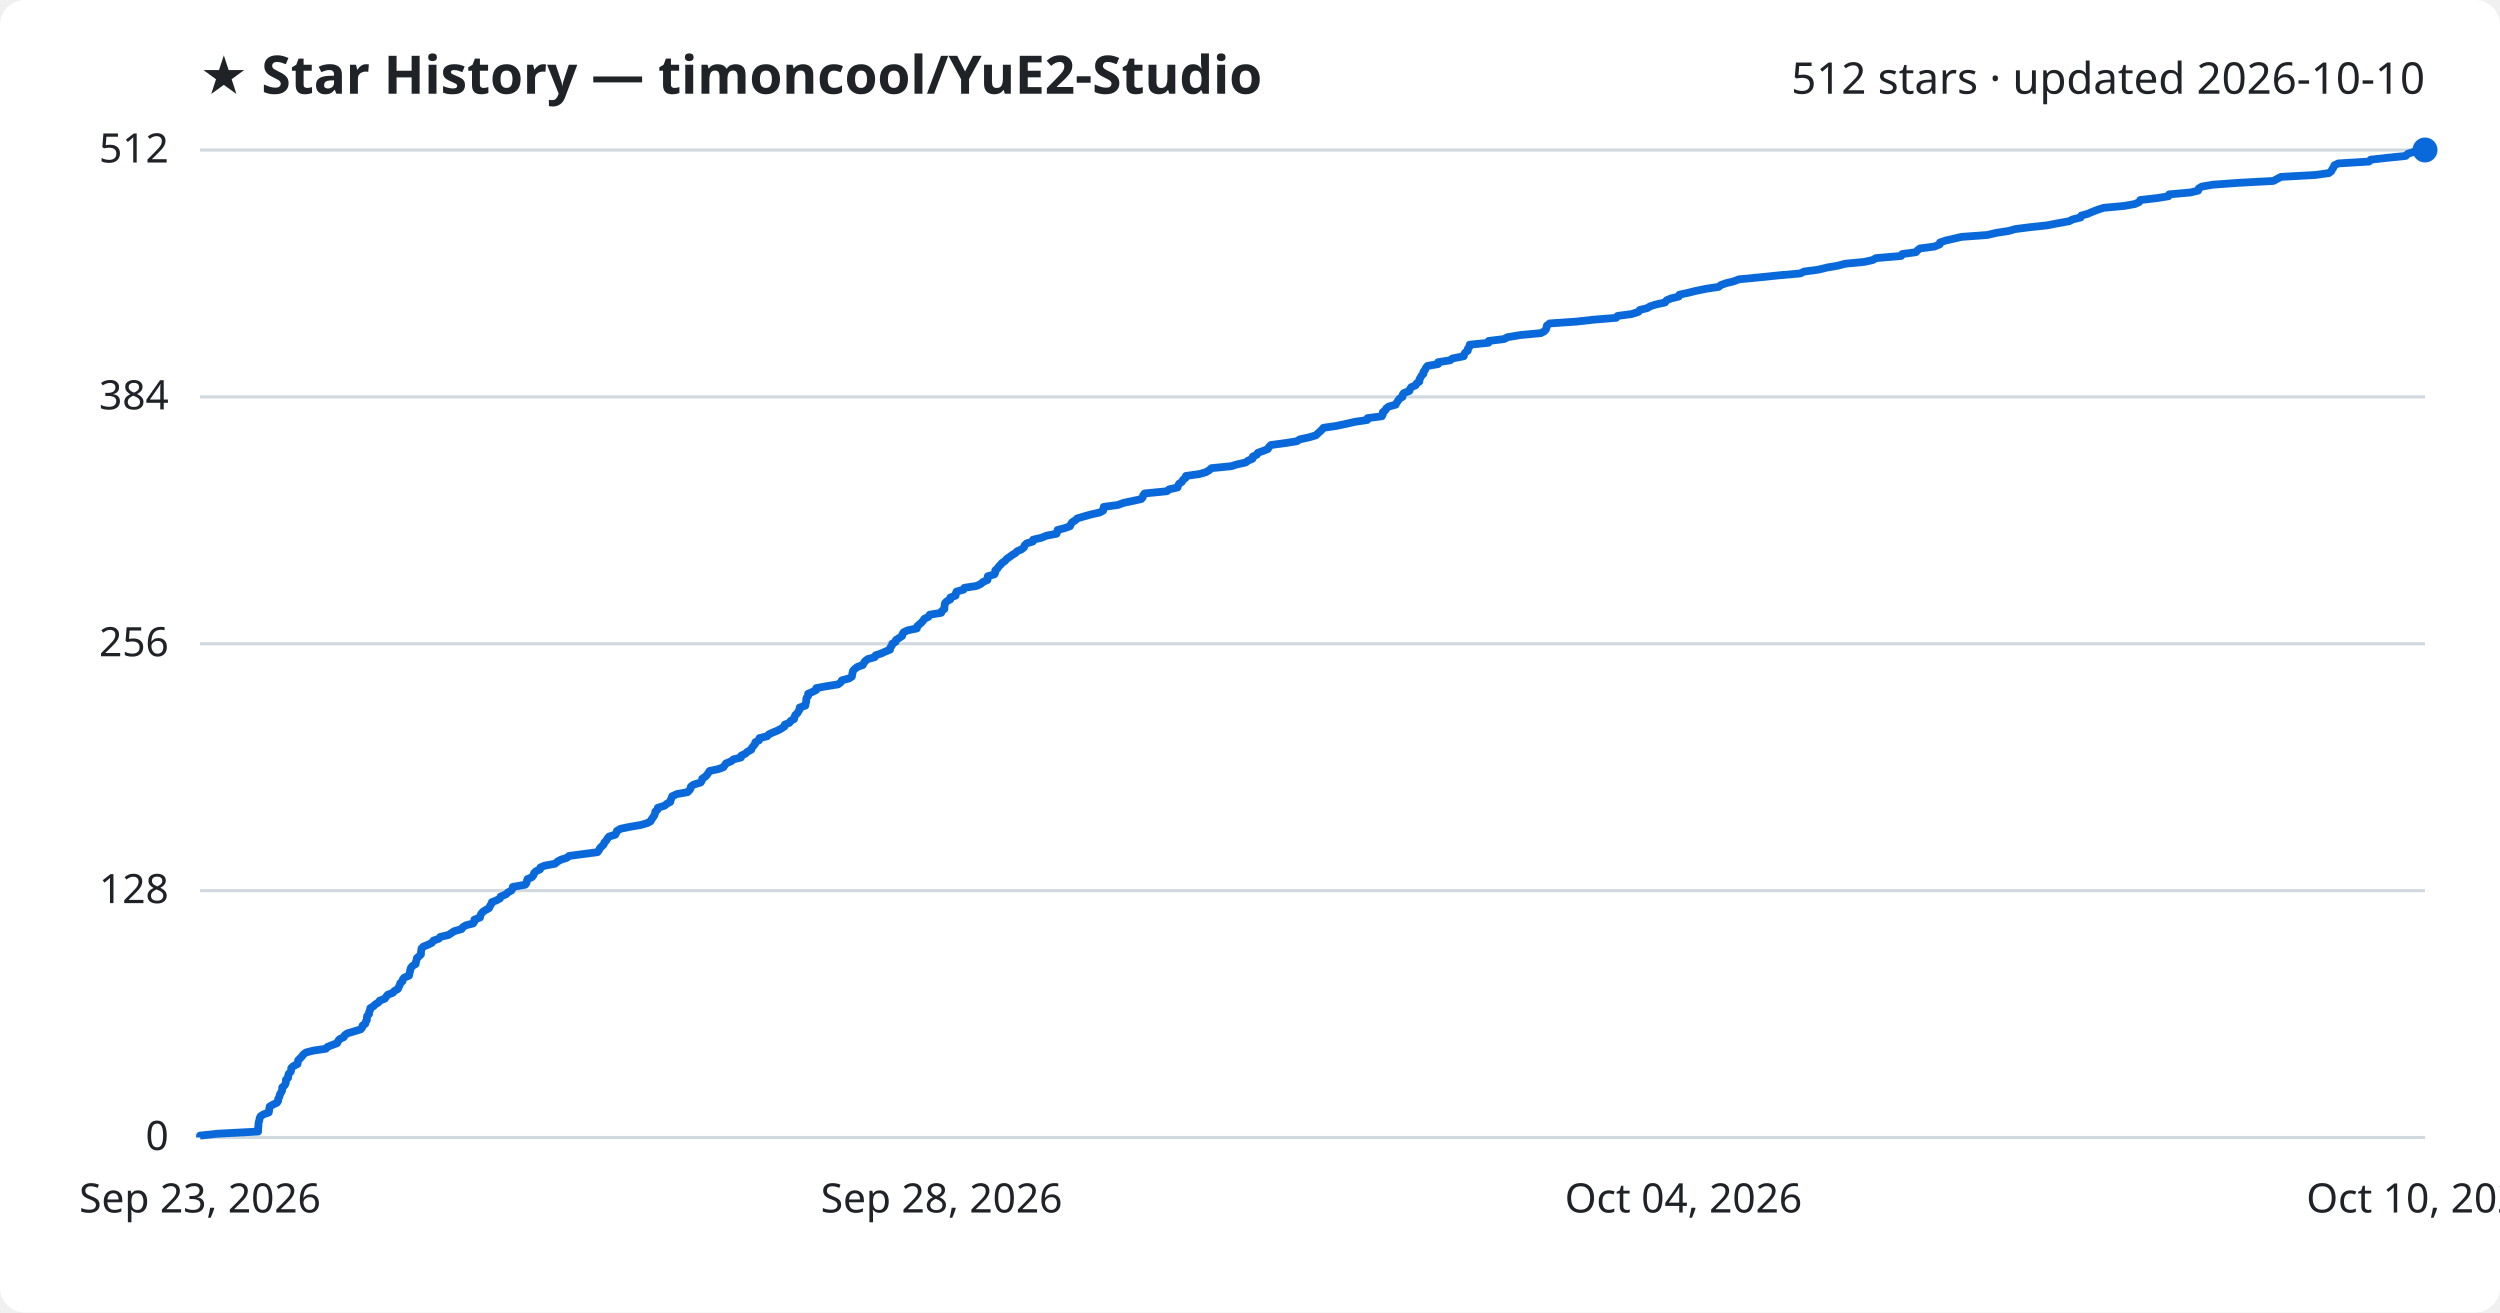
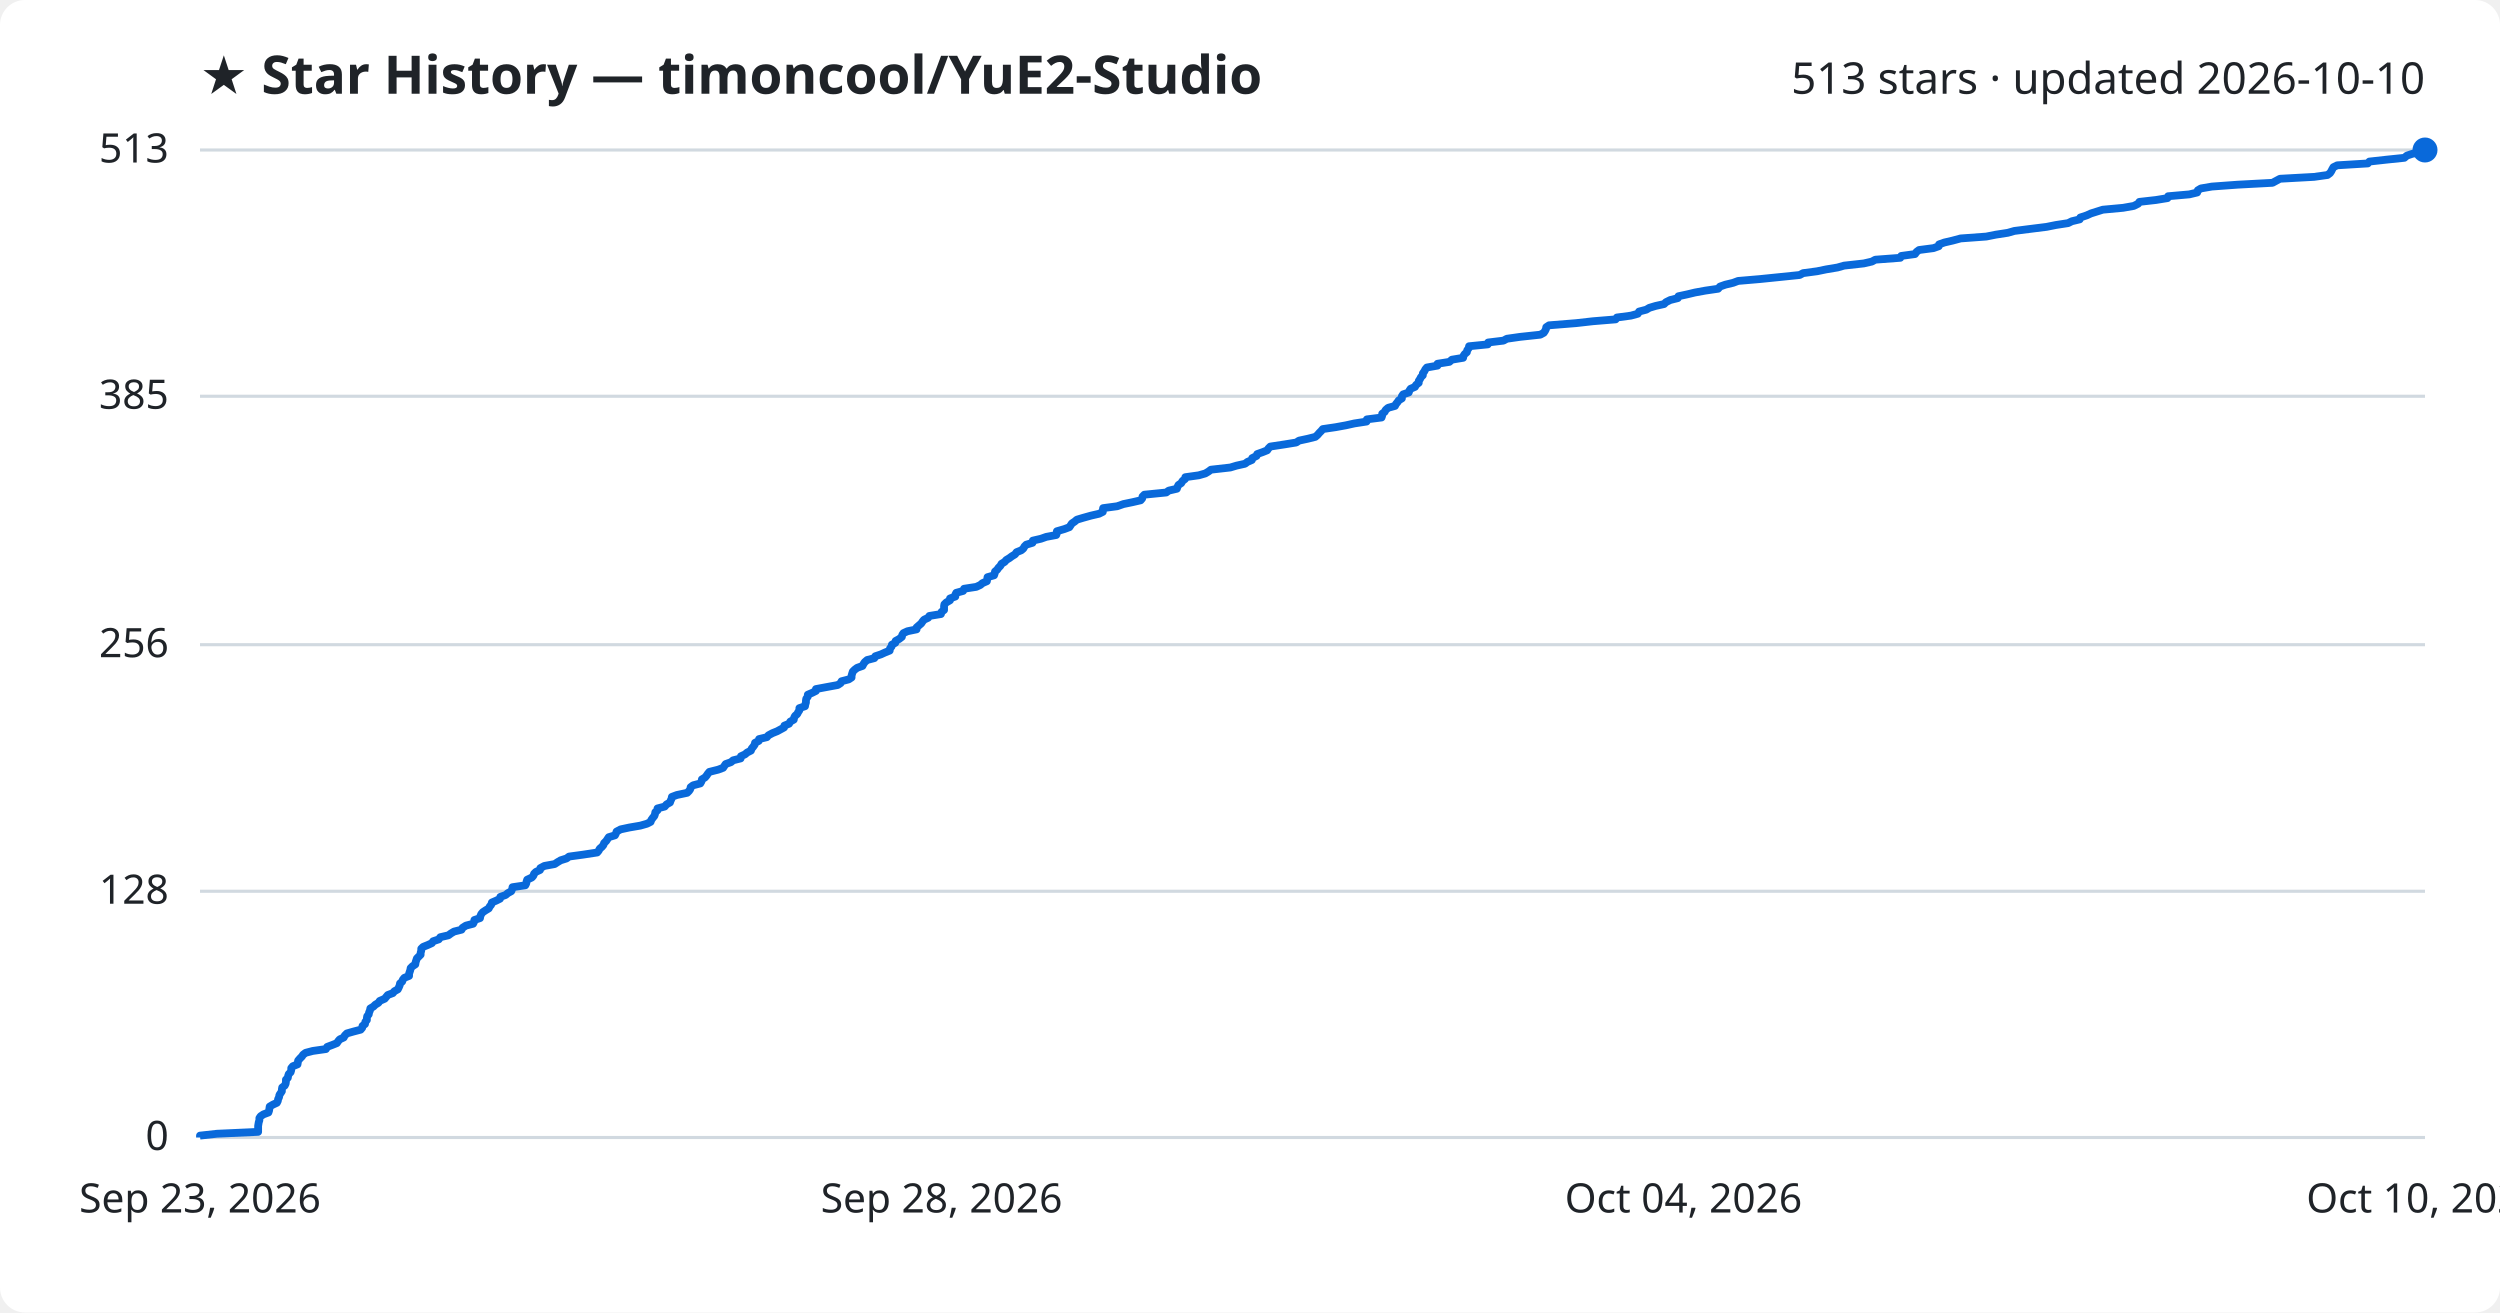
<svg xmlns="http://www.w3.org/2000/svg" viewBox="0 0 800 420" font-family="Segoe UI, sans-serif">
  <rect width="800" height="420" fill="#ffffff" rx="8" />
  <text x="64" y="30" fill="#1f2328" font-size="17" font-weight="700">★ Star History — timoncool/YuE2-Studio</text>
-   <text x="776" y="30" fill="#1f2328" font-size="14" text-anchor="end">512 stars · updated 2026-10-10</text>
+   <text x="776" y="30" fill="#1f2328" font-size="14" text-anchor="end">513 stars · updated 2026-10-10</text>
  <line x1="64" y1="364.0" x2="776" y2="364.0" stroke="#d1d9e0" stroke-width="1" />
  <text x="54" y="368.0" fill="#1f2328" font-size="13" text-anchor="end">0</text>
-   <line x1="64" y1="285.0" x2="776" y2="285.0" stroke="#d1d9e0" stroke-width="1" />
-   <text x="54" y="289.0" fill="#1f2328" font-size="13" text-anchor="end">128</text>
-   <line x1="64" y1="206.0" x2="776" y2="206.0" stroke="#d1d9e0" stroke-width="1" />
-   <text x="54" y="210.0" fill="#1f2328" font-size="13" text-anchor="end">256</text>
-   <line x1="64" y1="127.0" x2="776" y2="127.0" stroke="#d1d9e0" stroke-width="1" />
-   <text x="54" y="131.0" fill="#1f2328" font-size="13" text-anchor="end">384</text>
+   <line x1="64" y1="285.2" x2="776" y2="285.2" stroke="#d1d9e0" stroke-width="1" />
+   <text x="54" y="289.2" fill="#1f2328" font-size="13" text-anchor="end">128</text>
+   <line x1="64" y1="206.3" x2="776" y2="206.3" stroke="#d1d9e0" stroke-width="1" />
+   <text x="54" y="210.3" fill="#1f2328" font-size="13" text-anchor="end">256</text>
+   <line x1="64" y1="126.8" x2="776" y2="126.8" stroke="#d1d9e0" stroke-width="1" />
+   <text x="54" y="130.8" fill="#1f2328" font-size="13" text-anchor="end">385</text>
  <line x1="64" y1="48.0" x2="776" y2="48.0" stroke="#d1d9e0" stroke-width="1" />
-   <text x="54" y="52.0" fill="#1f2328" font-size="13" text-anchor="end">512</text>
-   <path d="M64.0,364.0 L64.0,363.4 L69.4,362.8 L82.6,362.1 L82.6,361.5 L82.6,360.9 L82.7,360.3 L82.7,359.7 L82.8,359.1 L83.0,358.4 L83.1,357.8 L83.4,357.2 L84.3,356.6 L86.0,356.0 L86.1,355.4 L86.2,354.7 L86.3,354.1 L87.3,353.5 L88.6,352.9 L89.0,352.3 L89.0,351.7 L89.4,351.0 L89.5,350.4 L89.8,349.8 L90.2,349.2 L90.3,348.6 L90.3,348.0 L91.1,347.3 L91.4,346.7 L91.5,346.1 L91.5,345.5 L92.2,344.9 L92.2,344.2 L92.4,343.6 L93.0,343.0 L93.2,342.4 L93.2,341.8 L93.8,341.2 L95.2,340.5 L95.3,339.9 L95.4,339.3 L96.0,338.7 L96.6,338.1 L97.0,337.5 L97.9,336.8 L100.2,336.2 L104.3,335.6 L104.8,335.0 L106.3,334.4 L107.9,333.8 L108.2,333.1 L108.7,332.5 L110.0,331.9 L110.3,331.3 L111.1,330.7 L113.1,330.1 L115.4,329.4 L115.9,328.8 L116.0,328.2 L116.9,327.6 L117.0,327.0 L117.4,326.4 L117.4,325.7 L117.5,325.1 L118.1,324.5 L118.1,323.9 L118.4,323.3 L118.5,322.6 L119.5,322.0 L120.1,321.4 L121.1,320.8 L121.5,320.2 L123.1,319.6 L123.6,318.9 L124.1,318.3 L125.7,317.7 L126.2,317.1 L127.3,316.5 L127.6,315.9 L127.9,315.2 L128.1,314.6 L128.8,314.0 L128.9,313.4 L129.4,312.8 L130.9,312.2 L131.0,311.5 L131.2,310.9 L131.3,310.3 L131.5,309.7 L132.0,309.1 L133.0,308.5 L133.1,307.8 L133.3,307.2 L133.4,306.6 L134.1,306.0 L134.7,305.4 L134.7,304.8 L134.8,304.1 L134.9,303.5 L135.5,302.9 L137.0,302.3 L138.2,301.7 L138.7,301.0 L140.4,300.4 L140.9,299.8 L143.5,299.2 L144.4,298.6 L145.3,298.0 L147.7,297.3 L148.1,296.7 L149.1,296.1 L151.4,295.5 L151.8,294.9 L151.8,294.3 L153.6,293.6 L153.7,293.0 L154.0,292.4 L154.5,291.8 L155.4,291.2 L156.5,290.6 L156.8,289.9 L157.2,289.3 L157.4,288.7 L158.9,288.1 L160.0,287.5 L160.2,286.9 L161.9,286.2 L162.5,285.6 L163.6,285.0 L164.0,284.4 L164.1,283.8 L168.1,283.1 L168.5,282.5 L168.6,281.9 L168.8,281.3 L170.2,280.7 L170.7,280.1 L170.9,279.4 L171.5,278.8 L172.8,278.2 L172.9,277.6 L174.3,277.0 L177.6,276.4 L178.4,275.7 L179.5,275.1 L181.4,274.5 L182.1,273.9 L186.6,273.3 L191.2,272.7 L191.7,272.0 L192.0,271.4 L192.6,270.8 L193.2,270.2 L193.4,269.6 L194.0,269.0 L194.4,268.3 L194.9,267.7 L196.9,267.1 L197.2,266.5 L197.4,265.9 L198.6,265.2 L201.5,264.6 L205.0,264.0 L207.1,263.4 L208.2,262.8 L208.5,262.2 L209.0,261.5 L209.4,260.9 L209.6,260.3 L209.7,259.7 L210.4,259.1 L210.5,258.5 L212.7,257.8 L213.4,257.2 L214.5,256.6 L214.6,256.0 L214.9,255.4 L215.1,254.8 L216.6,254.1 L220.0,253.5 L220.6,252.9 L221.0,252.3 L221.1,251.7 L221.9,251.1 L224.2,250.4 L224.6,249.8 L224.7,249.2 L225.6,248.6 L226.2,248.0 L226.6,247.4 L227.1,246.7 L229.9,246.1 L231.5,245.5 L231.9,244.9 L232.3,244.3 L234.0,243.6 L234.7,243.0 L237.1,242.4 L237.2,241.8 L238.5,241.2 L239.1,240.6 L240.4,239.9 L240.6,239.3 L241.1,238.7 L241.6,238.1 L241.7,237.5 L242.9,236.9 L243.0,236.2 L245.5,235.6 L246.0,235.0 L247.3,234.4 L248.8,233.8 L249.9,233.2 L251.0,232.5 L251.1,231.9 L252.6,231.3 L253.0,230.7 L254.1,230.1 L254.2,229.5 L254.5,228.8 L255.2,228.2 L255.5,227.6 L255.9,227.0 L255.9,226.4 L257.7,225.8 L257.8,225.1 L258.0,224.5 L258.0,223.9 L258.1,223.3 L258.6,222.7 L258.6,222.0 L260.0,221.4 L261.2,220.8 L261.2,220.2 L264.4,219.6 L268.2,219.0 L269.1,218.3 L269.4,217.7 L271.7,217.1 L272.6,216.5 L272.7,215.9 L272.8,215.3 L273.0,214.6 L273.6,214.0 L274.4,213.4 L276.1,212.8 L276.4,212.2 L276.8,211.6 L277.7,210.9 L279.9,210.3 L280.2,209.7 L282.0,209.1 L283.3,208.5 L284.8,207.9 L284.9,207.2 L285.4,206.6 L285.5,206.0 L286.6,205.4 L286.7,204.8 L287.8,204.1 L288.7,203.5 L288.8,202.9 L289.2,202.3 L290.5,201.7 L293.4,201.1 L293.5,200.4 L294.2,199.8 L294.9,199.2 L295.4,198.6 L295.8,198.0 L297.1,197.4 L297.5,196.7 L301.2,196.1 L301.4,195.5 L302.2,194.9 L302.2,194.3 L302.3,193.7 L302.4,193.0 L303.0,192.4 L304.1,191.8 L304.1,191.2 L305.8,190.6 L305.8,190.0 L306.1,189.3 L308.3,188.7 L308.6,188.1 L312.5,187.5 L313.8,186.9 L314.6,186.2 L316.0,185.6 L316.0,185.0 L316.1,184.4 L318.2,183.8 L318.5,183.2 L318.5,182.5 L319.2,181.9 L319.6,181.3 L320.2,180.7 L320.7,180.1 L321.6,179.5 L322.2,178.8 L323.1,178.2 L323.9,177.6 L324.9,177.0 L325.5,176.4 L326.9,175.8 L327.7,175.1 L327.9,174.5 L328.5,173.9 L330.5,173.3 L330.6,172.7 L333.2,172.1 L334.9,171.4 L338.1,170.8 L338.3,170.2 L338.4,169.6 L340.7,169.0 L342.4,168.4 L342.7,167.7 L343.1,167.1 L344.1,166.5 L344.7,165.9 L346.7,165.3 L349.2,164.6 L351.9,164.0 L353.0,163.4 L353.1,162.8 L353.2,162.2 L357.7,161.6 L359.6,160.9 L362.5,160.3 L365.2,159.7 L365.7,159.1 L365.8,158.5 L366.3,157.9 L373.4,157.2 L374.1,156.6 L376.8,156.0 L377.0,155.4 L377.3,154.8 L378.2,154.2 L378.6,153.5 L379.4,152.9 L379.5,152.3 L383.8,151.7 L385.9,151.1 L386.9,150.5 L387.7,149.8 L393.9,149.2 L395.9,148.6 L398.6,148.0 L399.4,147.4 L400.8,146.8 L400.9,146.1 L402.2,145.5 L402.5,144.9 L404.2,144.3 L405.7,143.7 L406.1,143.0 L406.7,142.4 L411.2,141.8 L415.0,141.2 L415.9,140.6 L418.7,140.0 L421.1,139.3 L421.7,138.7 L422.4,138.1 L423.0,137.5 L423.5,136.9 L427.6,136.3 L430.9,135.6 L433.5,135.0 L437.5,134.4 L437.6,133.8 L442.2,133.2 L442.5,132.6 L442.5,131.9 L443.3,131.3 L443.6,130.7 L444.4,130.1 L446.6,129.5 L446.9,128.9 L447.4,128.2 L447.8,127.6 L448.8,127.0 L448.8,126.4 L449.2,125.8 L451.0,125.1 L451.2,124.5 L451.6,123.9 L453.0,123.3 L453.3,122.7 L454.2,122.1 L454.2,121.4 L454.6,120.8 L454.9,120.2 L455.5,119.6 L455.5,119.0 L456.0,118.4 L456.3,117.7 L456.8,117.1 L460.2,116.5 L460.2,115.9 L464.0,115.3 L464.8,114.7 L468.4,114.0 L468.5,113.4 L468.9,112.8 L469.7,112.2 L469.7,111.6 L470.2,111.0 L470.3,110.3 L476.3,109.7 L476.4,109.1 L481.3,108.5 L482.4,107.9 L486.6,107.2 L493.1,106.6 L494.2,106.0 L494.7,105.4 L494.9,104.8 L495.0,104.2 L495.9,103.5 L504.6,102.9 L509.9,102.3 L517.2,101.7 L517.6,101.1 L522.1,100.5 L524.3,99.8 L524.7,99.2 L527.1,98.6 L528.1,98.0 L530.0,97.4 L532.8,96.8 L533.3,96.1 L534.7,95.5 L537.2,94.9 L537.4,94.3 L540.2,93.7 L542.6,93.1 L546.0,92.4 L550.0,91.8 L550.7,91.2 L552.4,90.6 L554.9,90.0 L556.4,89.4 L563.5,88.7 L569.3,88.1 L576.1,87.5 L577.3,86.9 L581.8,86.3 L584.7,85.6 L588.2,85.0 L590.4,84.4 L596.6,83.8 L599.3,83.2 L600.3,82.6 L608.4,81.9 L608.7,81.3 L613.1,80.7 L613.6,80.1 L614.4,79.5 L619.0,78.9 L620.7,78.2 L620.8,77.6 L622.5,77.0 L625.1,76.4 L627.7,75.8 L635.9,75.2 L638.9,74.5 L642.8,73.9 L644.9,73.3 L649.6,72.7 L655.2,72.1 L658.2,71.5 L662.1,70.8 L663.3,70.2 L665.8,69.6 L666.0,69.0 L668.1,68.4 L669.5,67.8 L671.3,67.1 L673.2,66.5 L679.7,65.9 L683.1,65.3 L684.5,64.7 L684.9,64.0 L690.2,63.4 L693.9,62.8 L694.1,62.2 L700.9,61.6 L703.4,61.0 L703.6,60.3 L704.6,59.7 L708.1,59.1 L716.4,58.5 L727.5,57.9 L728.6,57.3 L729.9,56.6 L740.8,56.0 L745.2,55.4 L746.0,54.8 L746.3,54.2 L746.7,53.6 L747.0,52.9 L748.2,52.3 L758.1,51.7 L758.6,51.1 L763.9,50.5 L769.8,49.9 L770.5,49.2 L772.4,48.6 L775.6,48.0 L776.0,48.0" fill="none" stroke="#0969da" stroke-width="2.5" stroke-linejoin="round" />
+   <text x="54" y="52.0" fill="#1f2328" font-size="13" text-anchor="end">513</text>
+   <path d="M64.0,364.0 L64.0,363.4 L69.4,362.8 L82.6,362.2 L82.6,361.5 L82.6,360.9 L82.6,360.3 L82.7,359.7 L82.8,359.1 L83.0,358.5 L83.0,357.8 L83.4,357.2 L84.3,356.6 L85.9,356.0 L86.1,355.4 L86.2,354.8 L86.3,354.1 L87.3,353.5 L88.6,352.9 L88.9,352.3 L89.0,351.7 L89.3,351.1 L89.4,350.4 L89.8,349.8 L90.2,349.2 L90.2,348.6 L90.3,348.0 L91.1,347.4 L91.4,346.8 L91.5,346.1 L91.5,345.5 L92.1,344.9 L92.2,344.3 L92.4,343.7 L93.0,343.1 L93.2,342.4 L93.2,341.8 L93.7,341.2 L95.2,340.6 L95.3,340.0 L95.4,339.4 L96.0,338.7 L96.6,338.1 L97.0,337.5 L97.8,336.9 L100.1,336.3 L104.3,335.7 L104.7,335.0 L106.3,334.4 L107.8,333.8 L108.2,333.2 L108.7,332.6 L110.0,332.0 L110.3,331.4 L111.0,330.7 L113.1,330.1 L115.4,329.5 L115.9,328.9 L116.0,328.3 L116.8,327.7 L116.9,327.0 L117.4,326.4 L117.4,325.8 L117.5,325.2 L118.0,324.6 L118.1,324.0 L118.4,323.3 L118.5,322.7 L119.5,322.1 L120.1,321.5 L121.1,320.9 L121.5,320.3 L123.1,319.6 L123.6,319.0 L124.1,318.4 L125.7,317.8 L126.2,317.2 L127.3,316.6 L127.6,316.0 L127.9,315.3 L128.0,314.7 L128.7,314.1 L128.9,313.5 L129.4,312.9 L130.9,312.3 L130.9,311.6 L131.1,311.0 L131.3,310.4 L131.4,309.8 L132.0,309.2 L132.9,308.6 L133.0,307.9 L133.2,307.3 L133.4,306.7 L134.0,306.1 L134.6,305.5 L134.6,304.9 L134.8,304.2 L134.8,303.6 L135.4,303.0 L136.9,302.4 L138.2,301.8 L138.6,301.2 L140.4,300.6 L140.9,299.9 L143.5,299.3 L144.3,298.7 L145.3,298.1 L147.7,297.5 L148.0,296.9 L149.1,296.2 L151.4,295.6 L151.7,295.0 L151.8,294.4 L153.6,293.8 L153.7,293.2 L154.0,292.5 L154.5,291.9 L155.4,291.3 L156.4,290.7 L156.7,290.1 L157.2,289.5 L157.4,288.8 L158.8,288.2 L160.0,287.6 L160.1,287.0 L161.8,286.4 L162.5,285.8 L163.6,285.2 L163.9,284.5 L164.0,283.9 L168.1,283.3 L168.4,282.7 L168.5,282.1 L168.7,281.5 L170.2,280.8 L170.7,280.2 L170.9,279.6 L171.5,279.0 L172.8,278.4 L172.9,277.8 L174.2,277.1 L177.5,276.5 L178.4,275.9 L179.4,275.3 L181.3,274.7 L182.1,274.1 L186.5,273.5 L191.1,272.8 L191.6,272.2 L191.9,271.6 L192.6,271.0 L193.1,270.4 L193.3,269.8 L194.0,269.1 L194.4,268.5 L194.8,267.9 L196.8,267.3 L197.1,266.7 L197.3,266.1 L198.6,265.4 L201.4,264.8 L204.9,264.2 L207.0,263.6 L208.2,263.0 L208.4,262.4 L208.9,261.7 L209.4,261.1 L209.6,260.5 L209.7,259.9 L210.4,259.3 L210.4,258.7 L212.7,258.1 L213.3,257.4 L214.4,256.8 L214.6,256.2 L214.9,255.6 L215.0,255.0 L216.6,254.4 L219.9,253.7 L220.5,253.1 L220.9,252.5 L221.0,251.9 L221.8,251.3 L224.1,250.7 L224.5,250.0 L224.6,249.4 L225.6,248.8 L226.1,248.2 L226.5,247.6 L227.0,247.0 L229.8,246.3 L231.4,245.7 L231.8,245.1 L232.2,244.5 L233.9,243.9 L234.6,243.3 L237.0,242.7 L237.1,242.0 L238.4,241.4 L239.1,240.8 L240.3,240.2 L240.5,239.6 L241.0,239.0 L241.5,238.3 L241.6,237.7 L242.8,237.1 L242.9,236.5 L245.4,235.9 L245.9,235.3 L247.2,234.6 L248.7,234.0 L249.8,233.4 L250.9,232.8 L251.0,232.2 L252.5,231.6 L252.9,230.9 L254.0,230.3 L254.1,229.7 L254.4,229.1 L255.1,228.5 L255.4,227.9 L255.8,227.3 L255.8,226.6 L257.6,226.0 L257.7,225.4 L257.9,224.8 L257.9,224.2 L258.0,223.6 L258.5,222.9 L258.5,222.3 L259.9,221.7 L261.1,221.1 L261.1,220.5 L264.3,219.9 L268.1,219.2 L269.0,218.6 L269.3,218.0 L271.6,217.4 L272.5,216.8 L272.5,216.2 L272.7,215.5 L272.9,214.9 L273.5,214.3 L274.3,213.7 L276.0,213.1 L276.3,212.5 L276.7,211.9 L277.5,211.2 L279.8,210.6 L280.1,210.0 L281.9,209.4 L283.2,208.8 L284.7,208.2 L284.8,207.5 L285.3,206.9 L285.4,206.3 L286.5,205.7 L286.6,205.1 L287.7,204.5 L288.6,203.8 L288.7,203.2 L289.1,202.6 L290.4,202.0 L293.3,201.4 L293.3,200.8 L294.1,200.1 L294.8,199.5 L295.2,198.9 L295.7,198.3 L297.0,197.7 L297.4,197.1 L301.1,196.5 L301.3,195.8 L302.1,195.2 L302.1,194.6 L302.1,194.0 L302.2,193.4 L302.8,192.8 L304.0,192.1 L304.0,191.5 L305.7,190.9 L305.7,190.3 L306.0,189.7 L308.2,189.1 L308.5,188.4 L312.4,187.8 L313.7,187.2 L314.4,186.6 L315.8,186.0 L315.9,185.4 L316.0,184.7 L318.1,184.1 L318.3,183.5 L318.4,182.9 L319.1,182.3 L319.5,181.7 L320.1,181.1 L320.5,180.4 L321.5,179.8 L322.0,179.2 L323.0,178.6 L323.8,178.0 L324.8,177.4 L325.3,176.7 L326.8,176.1 L327.5,175.5 L327.8,174.9 L328.4,174.3 L330.4,173.7 L330.5,173.0 L333.1,172.4 L334.8,171.8 L338.0,171.2 L338.2,170.6 L338.2,170.0 L340.6,169.3 L342.2,168.7 L342.6,168.1 L343.0,167.5 L343.9,166.9 L344.6,166.3 L346.6,165.7 L349.1,165.0 L351.7,164.4 L352.9,163.8 L352.9,163.2 L353.0,162.6 L357.5,162.0 L359.5,161.3 L362.4,160.7 L365.0,160.1 L365.5,159.5 L365.6,158.9 L366.2,158.3 L373.2,157.6 L374.0,157.0 L376.6,156.4 L376.8,155.8 L377.1,155.2 L378.0,154.6 L378.4,153.9 L379.2,153.3 L379.3,152.7 L383.6,152.1 L385.7,151.5 L386.7,150.9 L387.5,150.3 L393.7,149.6 L395.7,149.0 L398.4,148.4 L399.2,147.8 L400.6,147.2 L400.7,146.6 L402.1,145.9 L402.3,145.3 L404.0,144.7 L405.5,144.1 L405.9,143.5 L406.5,142.9 L411.1,142.2 L414.8,141.6 L415.7,141.0 L418.5,140.4 L420.9,139.8 L421.6,139.2 L422.2,138.5 L422.8,137.9 L423.3,137.3 L427.4,136.7 L430.7,136.1 L433.4,135.5 L437.3,134.9 L437.4,134.2 L442.1,133.6 L442.3,133.0 L442.3,132.4 L443.1,131.8 L443.4,131.2 L444.2,130.5 L446.4,129.9 L446.7,129.3 L447.2,128.7 L447.6,128.1 L448.6,127.5 L448.6,126.8 L449.0,126.2 L450.8,125.6 L451.0,125.0 L451.4,124.4 L452.8,123.8 L453.1,123.2 L454.0,122.5 L454.0,121.9 L454.4,121.3 L454.7,120.7 L455.3,120.1 L455.3,119.5 L455.8,118.8 L456.1,118.2 L456.6,117.6 L460.0,117.0 L460.0,116.4 L463.8,115.8 L464.6,115.1 L468.2,114.5 L468.3,113.9 L468.7,113.3 L469.4,112.7 L469.5,112.1 L470.0,111.4 L470.1,110.8 L476.1,110.2 L476.2,109.6 L481.1,109.0 L482.2,108.4 L486.4,107.8 L492.9,107.1 L494.0,106.5 L494.4,105.9 L494.7,105.3 L494.8,104.7 L495.7,104.1 L504.4,103.4 L509.7,102.8 L517.0,102.2 L517.4,101.6 L521.9,101.0 L524.1,100.4 L524.5,99.7 L526.8,99.1 L527.8,98.5 L529.8,97.9 L532.5,97.3 L533.1,96.7 L534.5,96.0 L536.9,95.4 L537.1,94.8 L539.9,94.2 L542.4,93.6 L545.7,93.0 L549.8,92.4 L550.4,91.7 L552.1,91.1 L554.6,90.5 L556.2,89.9 L563.2,89.3 L569.1,88.7 L575.9,88.0 L577.0,87.4 L581.5,86.8 L584.4,86.2 L588.0,85.6 L590.1,85.0 L596.4,84.3 L599.0,83.7 L600.1,83.1 L608.1,82.5 L608.4,81.9 L612.8,81.3 L613.3,80.6 L614.1,80.0 L618.7,79.4 L620.4,78.8 L620.5,78.2 L622.2,77.6 L624.8,77.0 L627.4,76.3 L635.6,75.7 L638.6,75.1 L642.5,74.5 L644.6,73.9 L649.3,73.3 L654.9,72.6 L657.9,72.0 L661.8,71.4 L663.0,70.8 L665.5,70.2 L665.7,69.6 L667.8,68.9 L669.1,68.3 L671.0,67.7 L672.9,67.1 L679.4,66.5 L682.8,65.9 L684.2,65.2 L684.6,64.6 L689.9,64.0 L693.6,63.4 L693.8,62.8 L700.6,62.2 L703.1,61.6 L703.3,60.9 L704.3,60.3 L707.8,59.7 L716.0,59.1 L727.2,58.5 L728.3,57.9 L729.6,57.2 L740.5,56.6 L744.8,56.0 L745.6,55.4 L746.0,54.8 L746.3,54.2 L746.7,53.5 L747.9,52.9 L757.7,52.3 L758.2,51.7 L763.6,51.1 L769.4,50.5 L770.2,49.8 L772.0,49.2 L775.3,48.6 L776.0,48.0 L776.0,48.0" fill="none" stroke="#0969da" stroke-width="2.5" stroke-linejoin="round" />
  <circle cx="776.0" cy="48.0" r="4" fill="#0969da" />
  <text x="64.0" y="388" fill="#1f2328" font-size="13" text-anchor="middle">Sep 23, 2026</text>
  <text x="301.3" y="388" fill="#1f2328" font-size="13" text-anchor="middle">Sep 28, 2026</text>
  <text x="538.7" y="388" fill="#1f2328" font-size="13" text-anchor="middle">Oct 04, 2026</text>
  <text x="776.0" y="388" fill="#1f2328" font-size="13" text-anchor="middle">Oct 10, 2026</text>
</svg>
